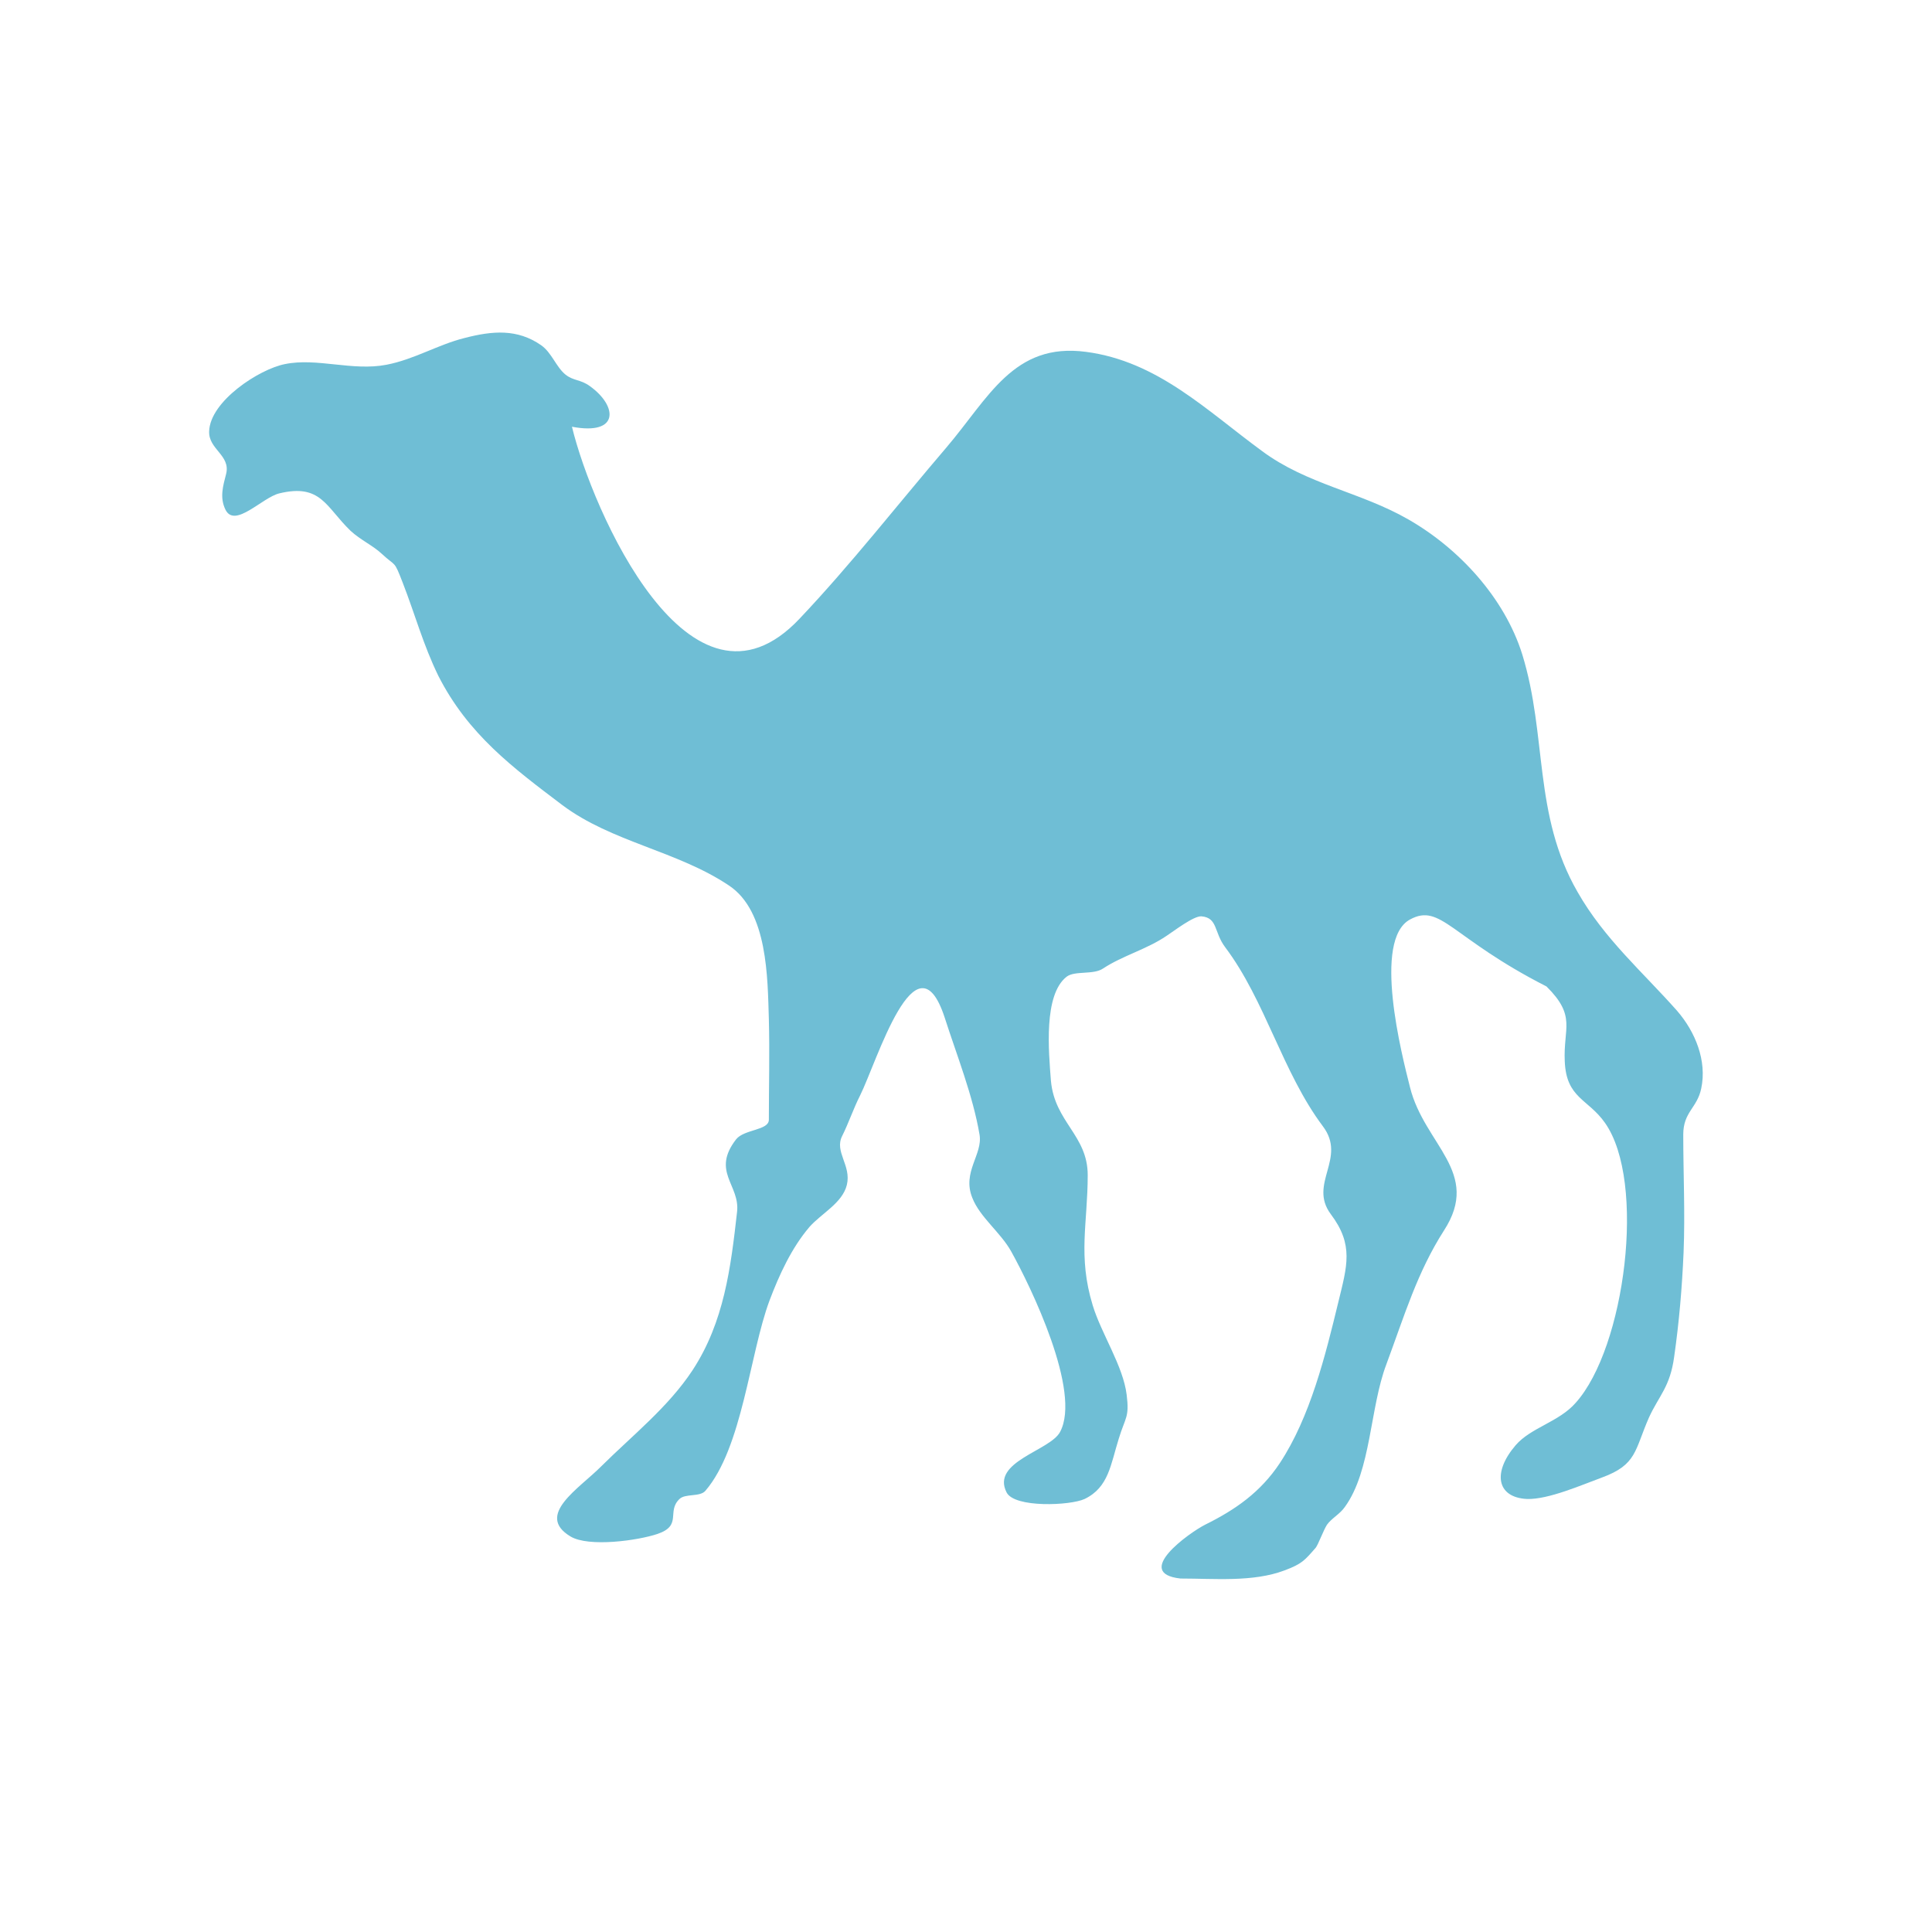
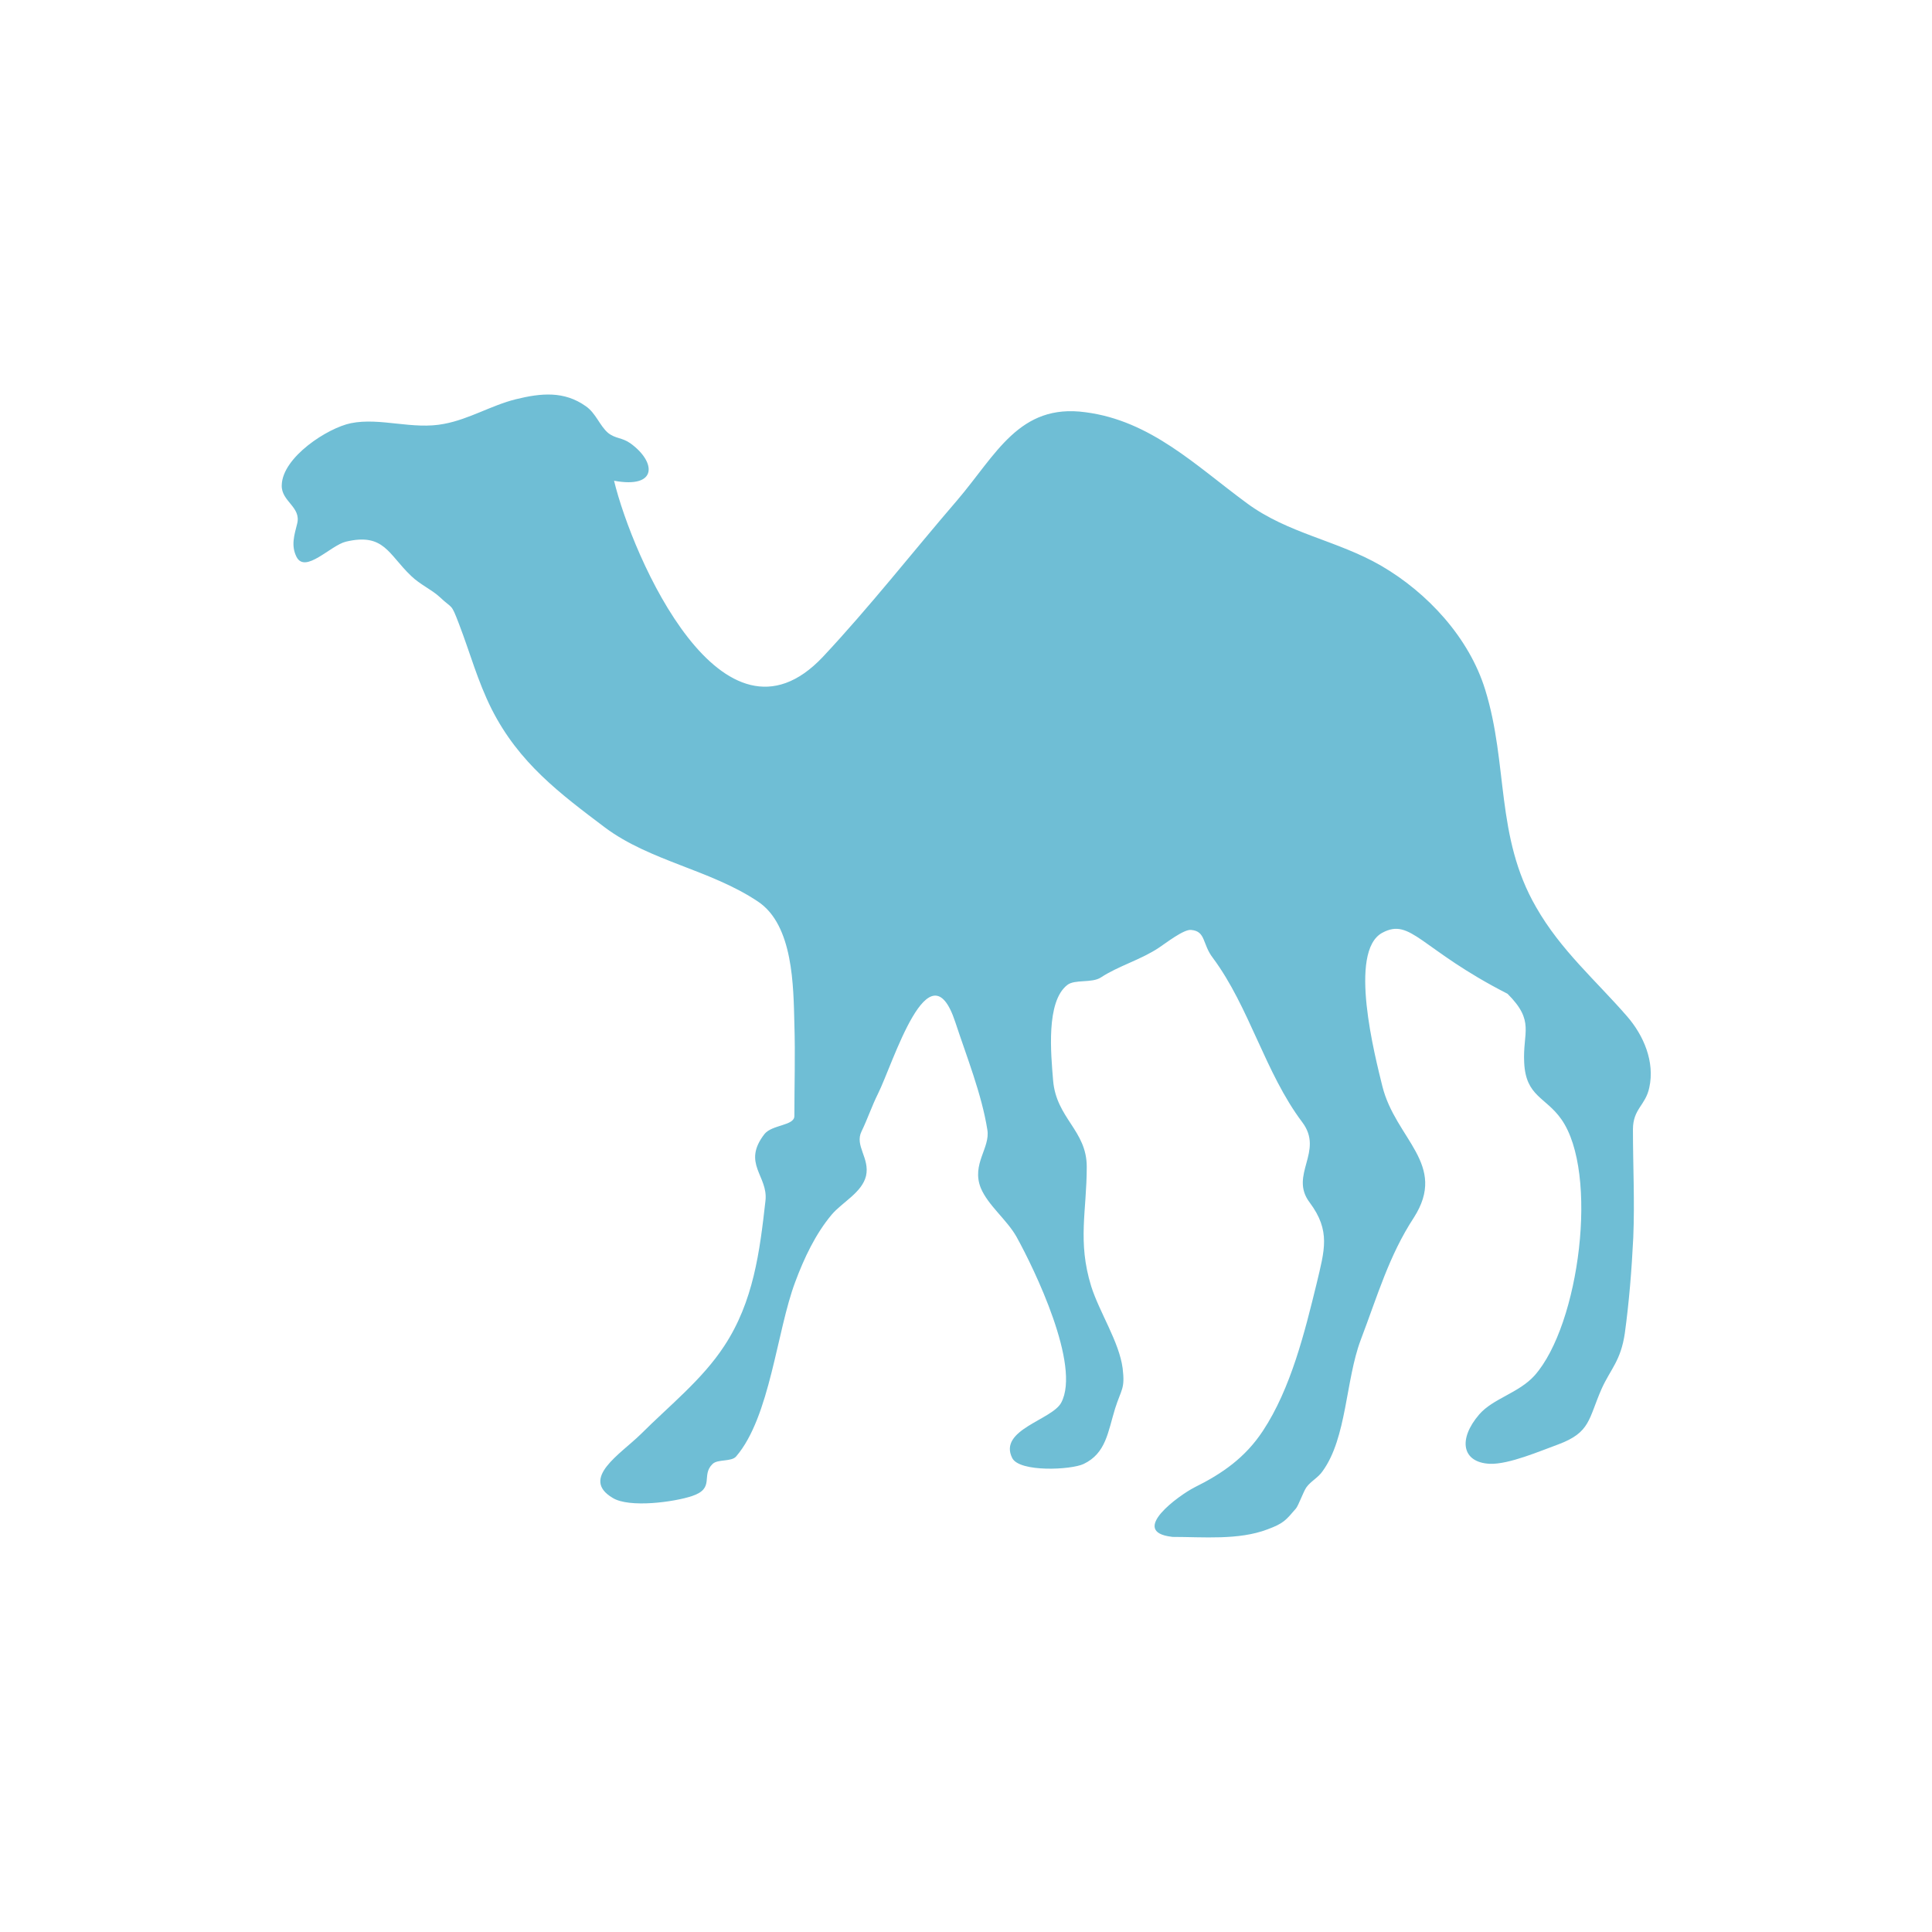
- <svg xmlns="http://www.w3.org/2000/svg" width="24" height="24" viewBox="0 0 24 24">
-   <path style="fill:#6fbed5;fill-rule:evenodd" d="M 14.664 19.609 C 14.07 19.543 14.77 19.043 14.969 18.941 C 15.348 18.754 15.66 18.535 15.898 18.176 C 16.277 17.602 16.465 16.836 16.625 16.176 C 16.734 15.727 16.82 15.465 16.531 15.082 C 16.25 14.703 16.734 14.391 16.434 13.992 C 15.93 13.32 15.719 12.43 15.219 11.766 C 15.078 11.578 15.129 11.402 14.926 11.383 C 14.828 11.375 14.578 11.57 14.492 11.625 C 14.246 11.793 13.945 11.871 13.703 12.031 C 13.582 12.113 13.352 12.055 13.25 12.133 C 12.961 12.359 13.027 13.062 13.055 13.426 C 13.102 13.941 13.512 14.102 13.512 14.598 C 13.512 15.195 13.387 15.602 13.574 16.215 C 13.68 16.566 13.953 16.969 13.996 17.328 C 14.031 17.609 13.98 17.602 13.898 17.871 C 13.797 18.191 13.773 18.477 13.473 18.621 C 13.297 18.703 12.602 18.734 12.504 18.539 C 12.309 18.156 13.043 18.023 13.168 17.789 C 13.438 17.289 12.805 15.984 12.562 15.547 C 12.43 15.309 12.172 15.121 12.078 14.879 C 11.949 14.559 12.211 14.34 12.168 14.094 C 12.086 13.609 11.883 13.102 11.734 12.637 C 11.379 11.559 10.891 13.195 10.684 13.609 C 10.602 13.77 10.543 13.949 10.461 14.113 C 10.363 14.309 10.578 14.477 10.52 14.719 C 10.465 14.945 10.203 15.074 10.055 15.242 C 9.832 15.504 9.68 15.836 9.559 16.156 C 9.312 16.82 9.223 17.984 8.762 18.52 C 8.695 18.598 8.512 18.551 8.441 18.621 C 8.277 18.777 8.48 18.949 8.168 19.055 C 7.926 19.137 7.312 19.223 7.086 19.086 C 6.645 18.82 7.195 18.492 7.469 18.215 C 7.855 17.832 8.301 17.48 8.602 17.023 C 8.996 16.422 9.078 15.746 9.156 15.055 C 9.195 14.719 8.832 14.555 9.145 14.152 C 9.246 14.027 9.551 14.043 9.551 13.91 C 9.551 13.492 9.562 13.074 9.551 12.66 C 9.535 12.152 9.539 11.32 9.055 11 C 8.414 10.57 7.598 10.461 6.984 10 C 6.375 9.539 5.816 9.125 5.445 8.395 C 5.258 8.012 5.156 7.633 5.004 7.242 C 4.891 6.949 4.922 7.047 4.742 6.879 C 4.633 6.777 4.477 6.707 4.355 6.594 C 4.047 6.297 3.988 6.004 3.469 6.129 C 3.258 6.18 2.918 6.566 2.801 6.332 C 2.727 6.18 2.77 6.039 2.809 5.887 C 2.867 5.656 2.59 5.582 2.598 5.359 C 2.609 4.984 3.219 4.586 3.539 4.523 C 3.938 4.441 4.379 4.613 4.801 4.531 C 5.145 4.465 5.441 4.281 5.77 4.199 C 6.117 4.109 6.426 4.082 6.723 4.289 C 6.855 4.383 6.906 4.555 7.023 4.652 C 7.125 4.734 7.211 4.711 7.328 4.797 C 7.672 5.043 7.699 5.414 7.105 5.301 C 7.355 6.336 8.574 9.129 9.934 7.684 C 10.57 7.012 11.152 6.266 11.754 5.562 C 12.281 4.945 12.59 4.25 13.492 4.371 C 14.379 4.488 14.988 5.098 15.676 5.602 C 16.238 6.02 16.898 6.109 17.496 6.453 C 18.129 6.816 18.691 7.43 18.91 8.129 C 19.223 9.145 19.043 10.121 19.598 11.082 C 19.93 11.664 20.406 12.074 20.832 12.555 C 21.059 12.816 21.207 13.176 21.133 13.523 C 21.082 13.766 20.91 13.812 20.91 14.094 C 20.91 14.582 20.934 15.07 20.914 15.559 C 20.895 15.996 20.859 16.422 20.797 16.855 C 20.746 17.23 20.609 17.336 20.484 17.609 C 20.305 18.016 20.336 18.195 19.898 18.355 C 19.652 18.445 19.234 18.629 18.969 18.621 C 18.59 18.602 18.539 18.289 18.828 17.953 C 19.016 17.734 19.367 17.664 19.574 17.426 C 20.188 16.742 20.453 14.68 19.938 13.949 C 19.727 13.648 19.457 13.645 19.438 13.184 C 19.418 12.77 19.586 12.625 19.211 12.254 C 18.023 11.648 17.898 11.215 17.516 11.422 C 17.047 11.676 17.414 13.105 17.516 13.508 C 17.695 14.223 18.406 14.562 17.938 15.285 C 17.605 15.805 17.449 16.336 17.223 16.945 C 17.016 17.488 17.035 18.266 16.707 18.719 C 16.645 18.809 16.543 18.859 16.484 18.941 C 16.441 19.008 16.375 19.188 16.344 19.227 C 16.207 19.383 16.176 19.426 15.957 19.508 C 15.566 19.656 15.086 19.609 14.664 19.609 " />
+ <svg xmlns="http://www.w3.org/2000/svg" width="24" height="24" viewBox="0 0 24 24" id="svg2" version="1.1">
+   <defs id="defs8" />
+   <path style="fill:#6fbed5;fill-rule:evenodd" d="m 14.559,19.091 c -0.547,-0.062 0.094,-0.52 0.277,-0.613 0.348,-0.172 0.633,-0.371 0.852,-0.703 0.348,-0.527 0.52,-1.227 0.668,-1.832 0.098,-0.414 0.176,-0.652 -0.086,-1.004 -0.262,-0.344 0.184,-0.633 -0.094,-1 -0.461,-0.613 -0.656,-1.43 -1.109,-2.039 -0.133,-0.172 -0.086,-0.332 -0.27,-0.348 -0.09,-0.012 -0.32,0.168 -0.398,0.219 -0.227,0.152 -0.504,0.227 -0.723,0.371 -0.113,0.074 -0.324,0.02 -0.418,0.094 -0.266,0.207 -0.203,0.855 -0.176,1.184 0.039,0.473 0.418,0.621 0.418,1.074 0,0.551 -0.117,0.926 0.055,1.484 0.102,0.324 0.348,0.691 0.391,1.02 0.031,0.258 -0.016,0.254 -0.094,0.5 -0.09,0.293 -0.113,0.555 -0.391,0.688 -0.156,0.074 -0.797,0.105 -0.887,-0.074 -0.176,-0.352 0.496,-0.473 0.609,-0.688 0.246,-0.461 -0.332,-1.656 -0.555,-2.059 -0.121,-0.215 -0.355,-0.391 -0.445,-0.609 -0.117,-0.297 0.121,-0.496 0.082,-0.723 -0.07,-0.441 -0.258,-0.91 -0.398,-1.336 -0.324,-0.984 -0.773,0.516 -0.961,0.891 -0.074,0.148 -0.129,0.312 -0.203,0.465 -0.09,0.18 0.105,0.332 0.055,0.555 -0.051,0.207 -0.293,0.324 -0.426,0.48 -0.203,0.242 -0.344,0.543 -0.453,0.836 -0.23,0.609 -0.312,1.676 -0.734,2.168 -0.059,0.07 -0.23,0.031 -0.293,0.094 -0.148,0.141 0.035,0.301 -0.254,0.398 -0.219,0.074 -0.781,0.152 -0.988,0.023 -0.406,-0.242 0.098,-0.543 0.352,-0.793 0.352,-0.352 0.762,-0.676 1.035,-1.094 0.363,-0.551 0.441,-1.172 0.512,-1.805 0.035,-0.309 -0.297,-0.461 -0.012,-0.828 0.094,-0.117 0.371,-0.102 0.371,-0.223 0,-0.379 0.012,-0.766 0,-1.145 -0.012,-0.465 -0.012,-1.227 -0.453,-1.52 -0.59,-0.395 -1.336,-0.5 -1.898,-0.918 -0.559,-0.422 -1.07,-0.801 -1.41,-1.473 -0.176,-0.352 -0.266,-0.695 -0.406,-1.059 -0.102,-0.266 -0.074,-0.176 -0.238,-0.332 -0.102,-0.094 -0.246,-0.156 -0.355,-0.262 -0.285,-0.27 -0.336,-0.539 -0.812,-0.426 -0.191,0.047 -0.504,0.402 -0.613,0.188 -0.07,-0.141 -0.027,-0.27 0.008,-0.41 0.055,-0.211 -0.199,-0.277 -0.191,-0.48 0.008,-0.348 0.57,-0.711 0.859,-0.77 0.367,-0.074 0.77,0.086 1.16,0.008 0.312,-0.059 0.586,-0.23 0.887,-0.305 0.316,-0.078 0.602,-0.105 0.871,0.086 0.125,0.086 0.172,0.242 0.277,0.332 0.094,0.074 0.172,0.055 0.277,0.129 0.32,0.23 0.344,0.566 -0.203,0.465 0.23,0.949 1.348,3.508 2.594,2.188 0.582,-0.621 1.117,-1.305 1.668,-1.945 0.484,-0.566 0.77,-1.207 1.594,-1.094 0.812,0.105 1.371,0.664 2.004,1.129 0.512,0.379 1.121,0.461 1.668,0.777 0.578,0.336 1.094,0.895 1.293,1.539 0.289,0.93 0.125,1.824 0.633,2.703 0.305,0.535 0.742,0.91 1.129,1.355 0.207,0.238 0.348,0.566 0.277,0.887 -0.047,0.223 -0.203,0.262 -0.203,0.52 0,0.449 0.023,0.895 0.004,1.344 -0.02,0.402 -0.051,0.793 -0.105,1.188 -0.051,0.344 -0.176,0.441 -0.289,0.691 -0.164,0.375 -0.137,0.539 -0.535,0.688 -0.227,0.082 -0.613,0.25 -0.852,0.242 -0.348,-0.016 -0.398,-0.305 -0.133,-0.613 0.172,-0.199 0.492,-0.266 0.688,-0.484 0.559,-0.629 0.801,-2.52 0.332,-3.184 -0.195,-0.277 -0.441,-0.281 -0.461,-0.703 -0.02,-0.379 0.137,-0.512 -0.207,-0.855 -1.086,-0.555 -1.199,-0.949 -1.555,-0.758 -0.43,0.23 -0.09,1.539 0,1.906 0.164,0.66 0.816,0.969 0.391,1.633 -0.309,0.473 -0.449,0.965 -0.66,1.52 -0.188,0.5 -0.172,1.215 -0.473,1.629 -0.055,0.082 -0.148,0.125 -0.203,0.203 -0.039,0.059 -0.098,0.227 -0.129,0.262 -0.125,0.145 -0.152,0.184 -0.352,0.258 -0.359,0.137 -0.797,0.094 -1.184,0.094" id="path4" />
</svg>
